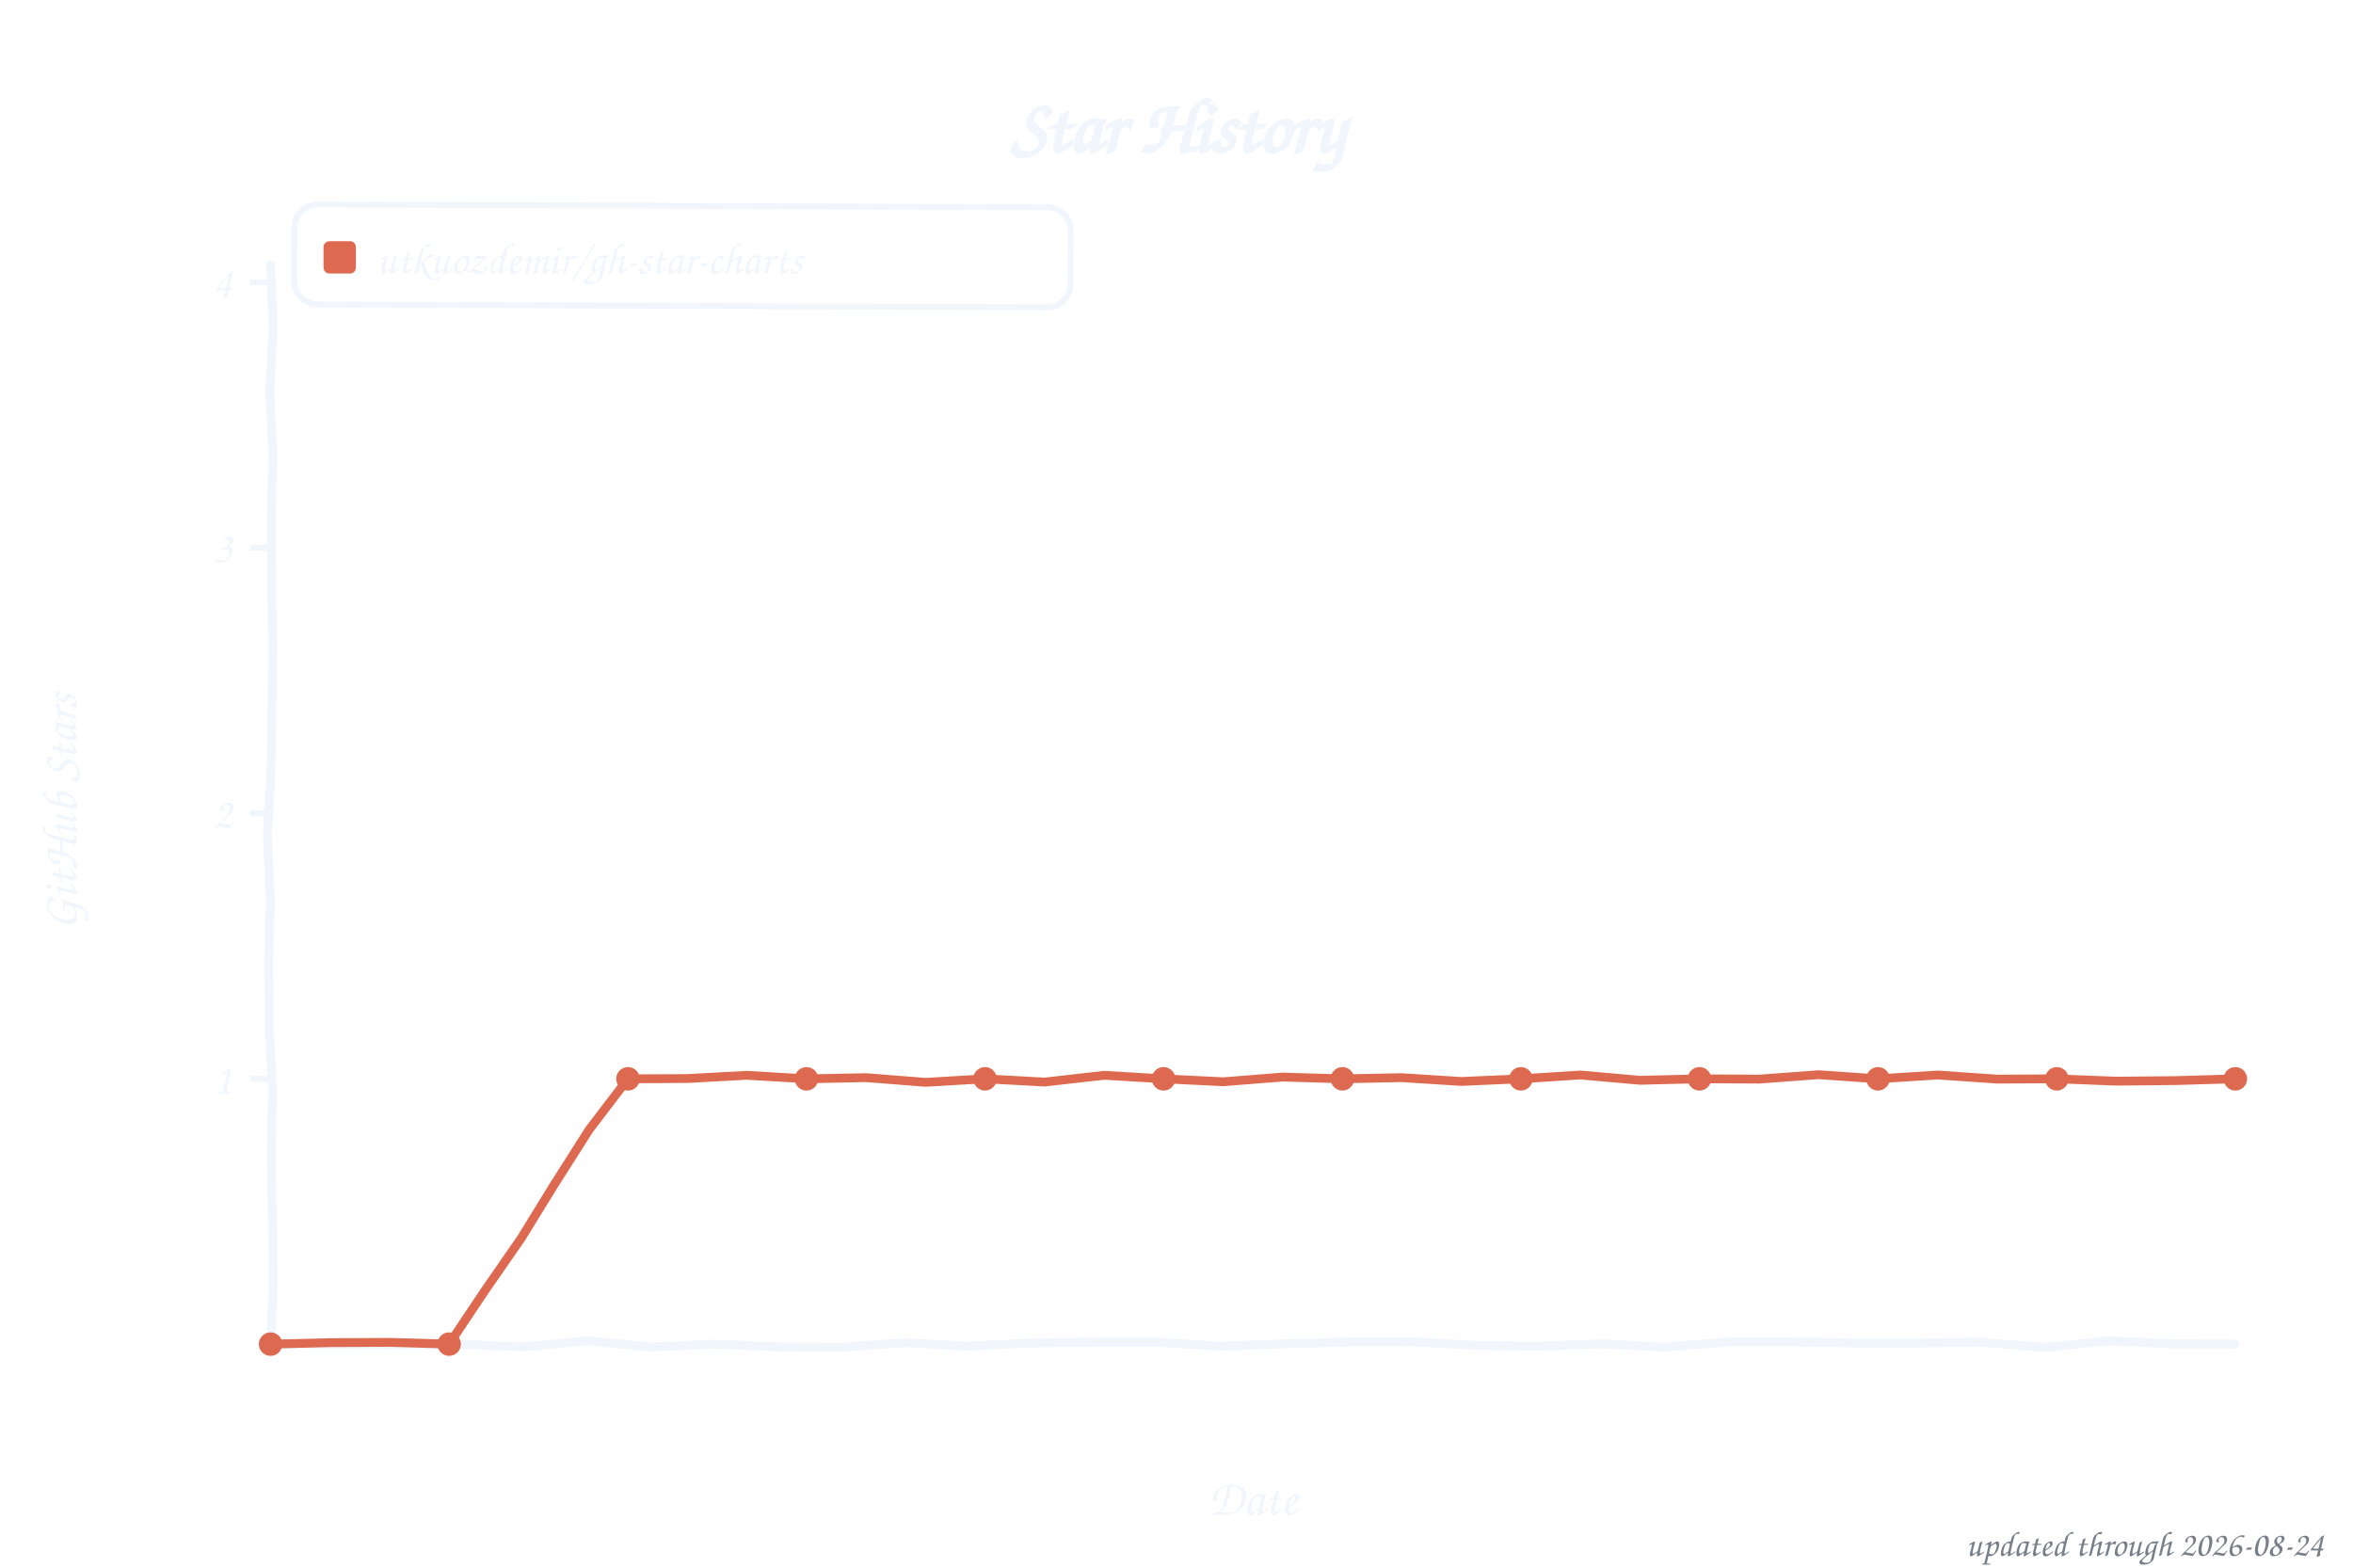
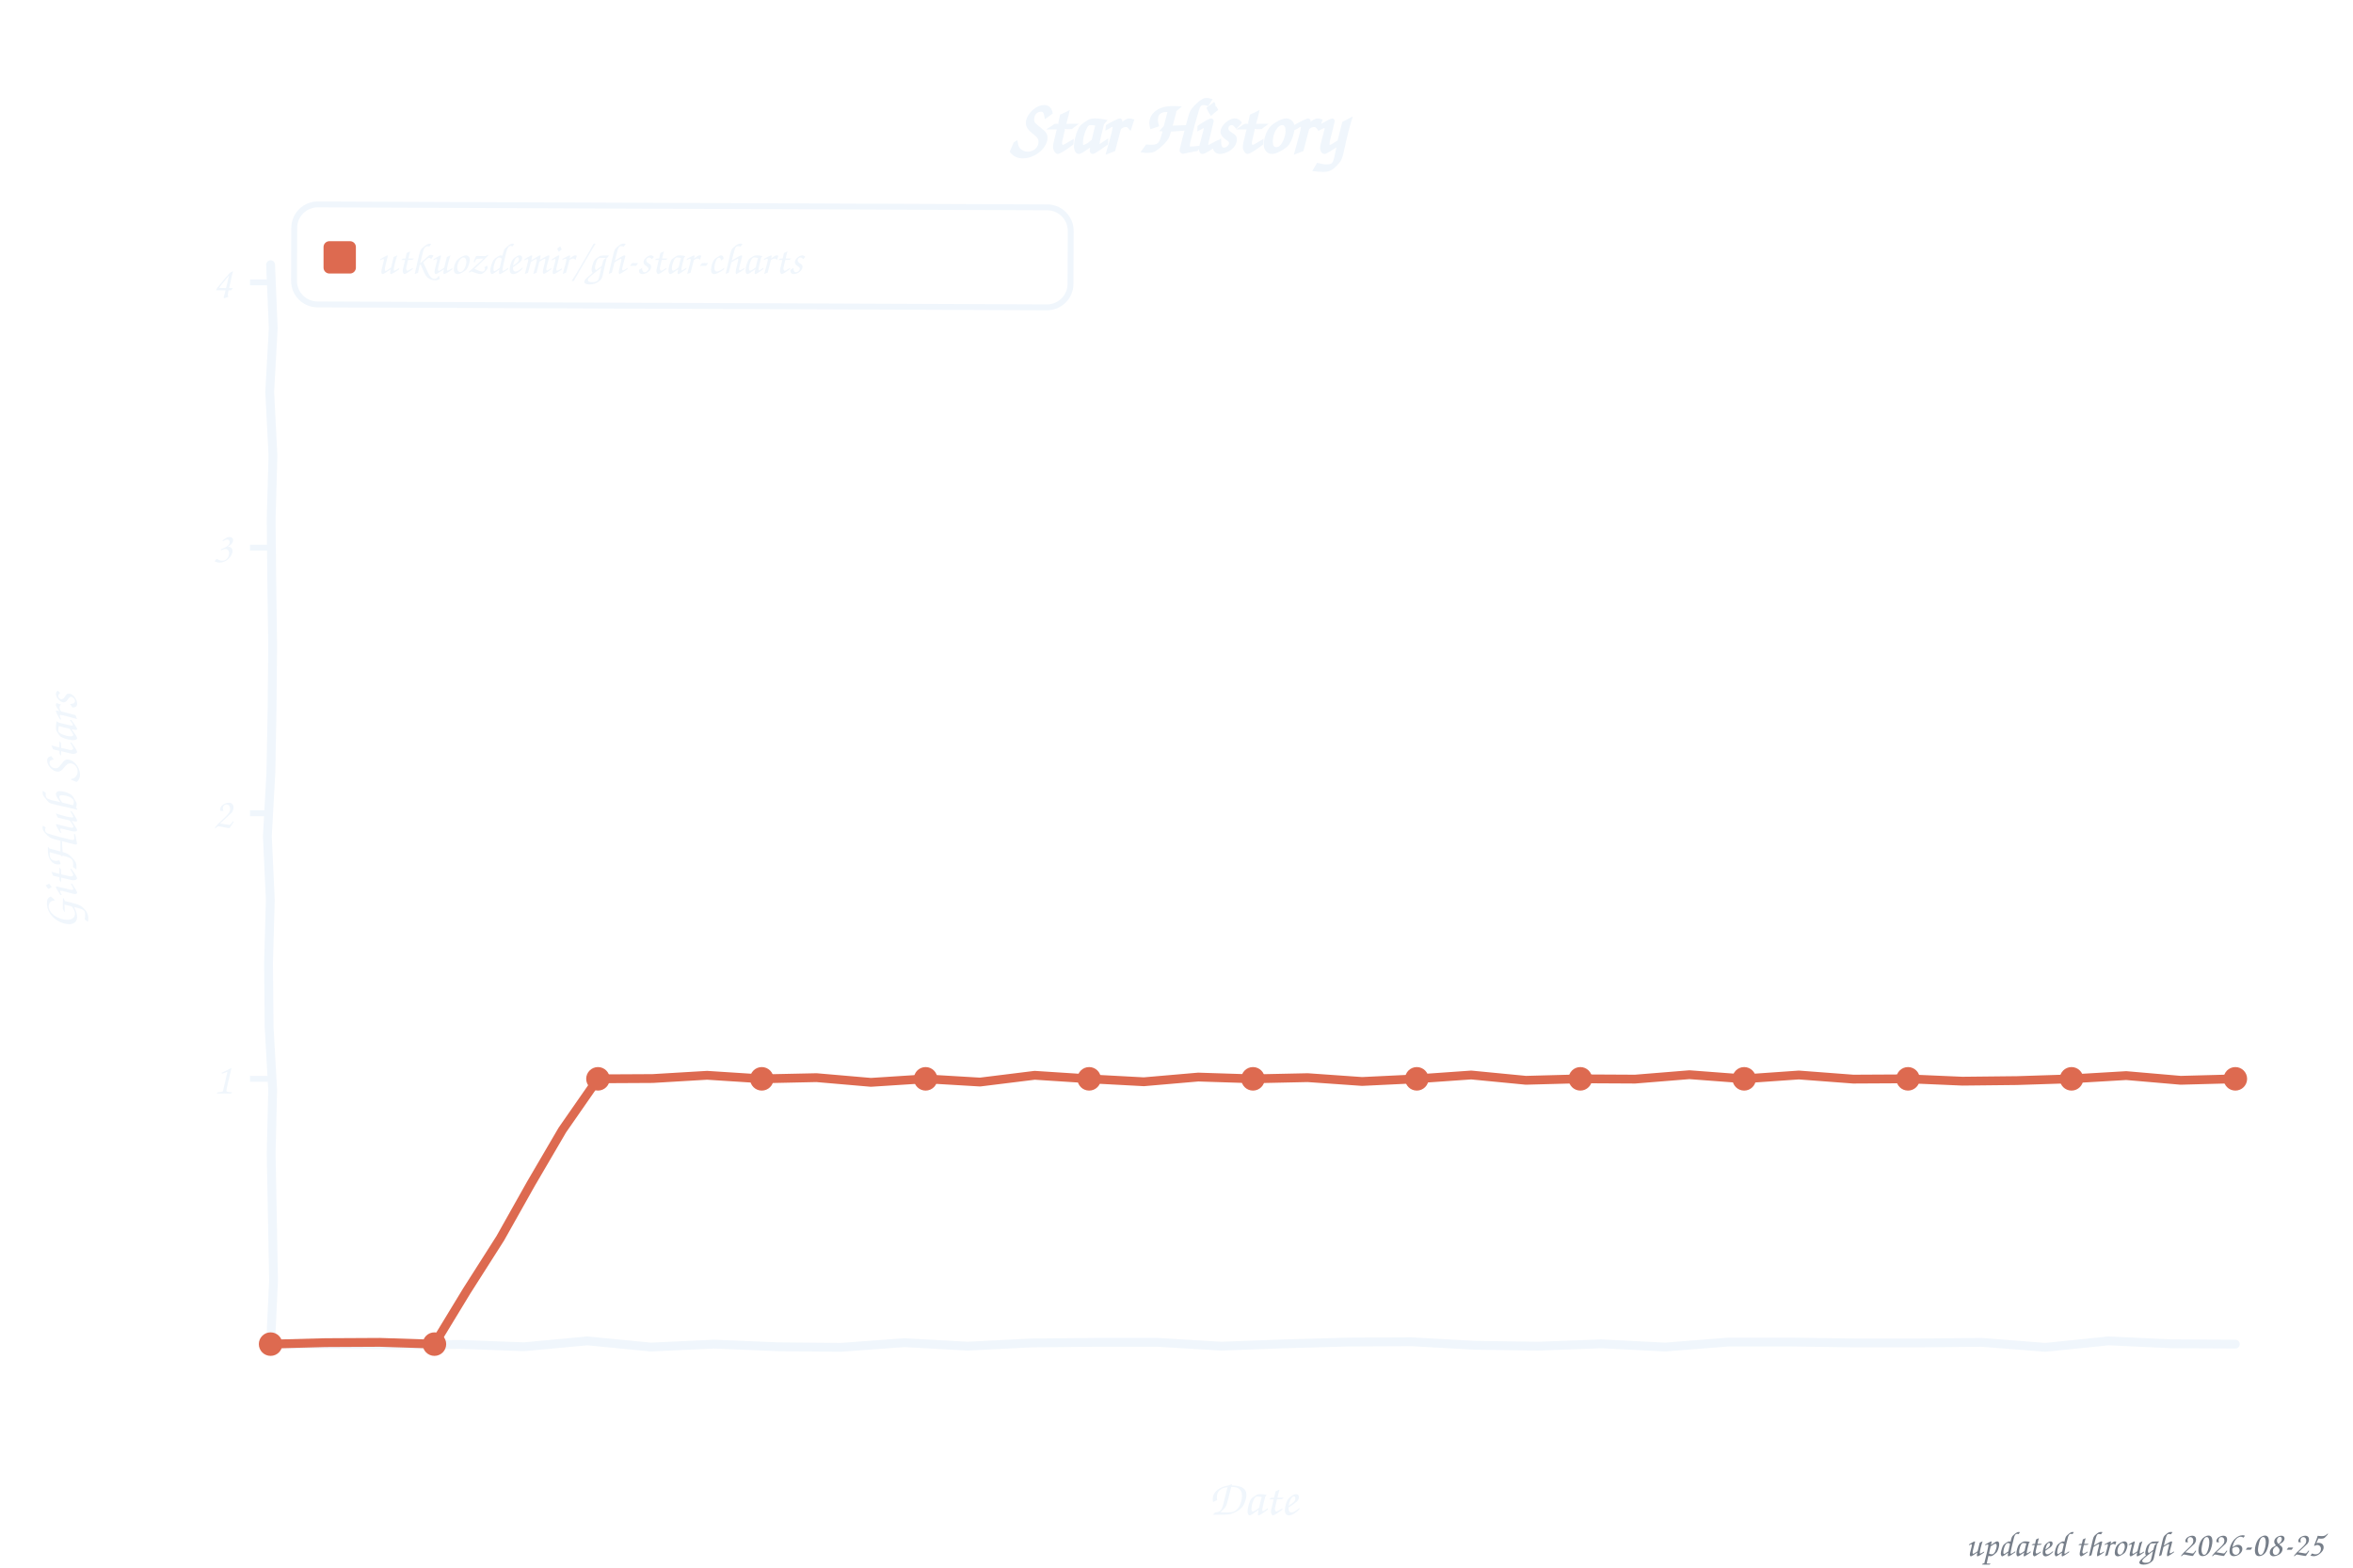
<svg xmlns="http://www.w3.org/2000/svg" width="800" height="533" viewBox="0 0 800 533" role="img" aria-label="Star history of utkuozdemir/gh-star-charts">
  <style>text{font-family:"Comic Sans MS","Chalkboard SE","Comic Neue","Marker Felt",cursive}</style>
  <text x="400" y="52" font-size="26" font-weight="bold" text-anchor="middle" fill="#f0f6fc">Star History</text>
  <rect x="100" y="70" width="264" height="34" rx="8" fill="none" stroke="#f0f6fc" stroke-width="2" transform="rotate(0.23 232 87)" />
  <rect x="110" y="82" width="11" height="11" rx="2" fill="#dd6a50" />
  <text x="128" y="93" font-size="15" fill="#f0f6fc" textLength="225" lengthAdjust="spacingAndGlyphs">utkuozdemir/gh-star-charts</text>
  <line x1="85" y1="366.8" x2="92" y2="366.8" stroke="#f0f6fc" stroke-width="2" />
  <text x="79" y="371.8" font-size="15" text-anchor="end" fill="#f0f6fc">1</text>
  <line x1="85" y1="276.5" x2="92" y2="276.5" stroke="#f0f6fc" stroke-width="2" />
  <text x="79" y="281.5" font-size="15" text-anchor="end" fill="#f0f6fc">2</text>
  <line x1="85" y1="186.2" x2="92" y2="186.2" stroke="#f0f6fc" stroke-width="2" />
  <text x="79" y="191.2" font-size="15" text-anchor="end" fill="#f0f6fc">3</text>
  <line x1="85" y1="96.0" x2="92" y2="96.0" stroke="#f0f6fc" stroke-width="2" />
  <text x="79" y="101.0" font-size="15" text-anchor="end" fill="#f0f6fc">4</text>
  <text x="426" y="515" font-size="17" text-anchor="middle" fill="#f0f6fc">Date</text>
  <text x="26" y="276" font-size="17" text-anchor="middle" fill="#f0f6fc" transform="rotate(-90 26 276)">GitHub Stars</text>
  <path d="M 92.0,90.0 L 92.9,111.6 L 91.7,133.2 L 92.8,154.8 L 92.2,176.4 L 92.4,197.9 L 92.7,219.5 L 92.5,241.1 L 92.1,262.7 L 90.9,284.3 L 91.9,305.9 L 91.3,327.5 L 91.5,349.1 L 92.7,370.6 L 92.2,392.2 L 92.6,413.8 L 93.0,435.4 L 92.0,457.0 L 113.5,457.1 L 135.1,457.3 L 156.6,457.1 L 178.2,457.9 L 199.7,455.9 L 221.3,458.0 L 242.8,457.0 L 264.4,457.9 L 285.9,458.1 L 307.5,456.5 L 329.0,457.7 L 350.6,456.6 L 372.1,456.4 L 393.7,456.4 L 415.2,457.7 L 436.8,456.9 L 458.3,456.3 L 479.9,456.2 L 501.4,457.4 L 523.0,457.7 L 544.5,456.9 L 566.1,458.0 L 587.6,456.3 L 609.2,456.3 L 630.7,456.6 L 652.3,456.6 L 673.8,456.4 L 695.4,458.1 L 716.9,455.9 L 738.5,456.9 L 760.0,457.0" fill="none" stroke="#f0f6fc" stroke-width="3" stroke-linecap="round" stroke-linejoin="round" />
-   <path d="M 92.0,457.0 L 112.2,456.5 L 132.5,456.4 L 152.7,457.0 L 164.8,438.9 L 177.2,421.0 L 188.6,402.5 L 200.3,384.1 L 213.5,366.8 L 233.7,366.7 L 253.9,365.6 L 274.2,366.8 L 294.4,366.4 L 314.7,368.0 L 334.9,366.8 L 355.2,367.9 L 375.4,365.6 L 395.6,366.8 L 415.9,367.8 L 436.1,366.2 L 456.4,366.8 L 476.6,366.4 L 496.8,367.7 L 517.1,366.8 L 537.3,365.5 L 557.6,367.3 L 577.8,366.8 L 598.1,366.9 L 618.3,365.4 L 638.5,366.8 L 658.8,365.5 L 679.0,366.9 L 699.3,366.8 L 719.5,367.6 L 739.8,367.4 L 760.0,366.8" fill="none" stroke="#dd6a50" stroke-width="3" stroke-linecap="round" stroke-linejoin="round" />
+   <path d="M 92.0,457.0 L 110.6,456.5 L 129.1,456.4 L 147.7,457.0 L 158.7,438.9 L 170.1,421.0 L 180.5,402.5 L 191.2,384.2 L 203.3,366.8 L 221.9,366.7 L 240.4,365.6 L 259.0,366.8 L 277.6,366.4 L 296.1,368.0 L 314.7,366.8 L 333.2,367.9 L 351.8,365.6 L 370.3,366.8 L 388.9,367.8 L 407.4,366.2 L 426.0,366.8 L 444.6,366.4 L 463.1,367.7 L 481.7,366.8 L 500.2,365.5 L 518.8,367.3 L 537.3,366.8 L 555.9,366.9 L 574.4,365.4 L 593.0,366.8 L 611.6,365.5 L 630.1,366.9 L 648.7,366.8 L 667.2,367.6 L 685.8,367.4 L 704.3,366.8 L 722.9,365.7 L 741.4,367.3 L 760.0,366.8" fill="none" stroke="#dd6a50" stroke-width="3" stroke-linecap="round" stroke-linejoin="round" />
  <circle cx="92.0" cy="457.0" r="4" fill="#dd6a50" />
-   <circle cx="152.7" cy="457.0" r="4" fill="#dd6a50" />
-   <circle cx="213.5" cy="366.8" r="4" fill="#dd6a50" />
-   <circle cx="274.2" cy="366.8" r="4" fill="#dd6a50" />
-   <circle cx="334.9" cy="366.8" r="4" fill="#dd6a50" />
-   <circle cx="395.6" cy="366.8" r="4" fill="#dd6a50" />
-   <circle cx="456.4" cy="366.8" r="4" fill="#dd6a50" />
-   <circle cx="517.1" cy="366.8" r="4" fill="#dd6a50" />
-   <circle cx="577.8" cy="366.8" r="4" fill="#dd6a50" />
-   <circle cx="638.5" cy="366.8" r="4" fill="#dd6a50" />
-   <circle cx="699.3" cy="366.8" r="4" fill="#dd6a50" />
+   <circle cx="147.7" cy="457.0" r="4" fill="#dd6a50" />
+   <circle cx="203.3" cy="366.8" r="4" fill="#dd6a50" />
+   <circle cx="259.0" cy="366.8" r="4" fill="#dd6a50" />
+   <circle cx="314.7" cy="366.8" r="4" fill="#dd6a50" />
+   <circle cx="370.3" cy="366.8" r="4" fill="#dd6a50" />
+   <circle cx="426.0" cy="366.8" r="4" fill="#dd6a50" />
+   <circle cx="481.7" cy="366.8" r="4" fill="#dd6a50" />
+   <circle cx="537.3" cy="366.8" r="4" fill="#dd6a50" />
+   <circle cx="593.0" cy="366.8" r="4" fill="#dd6a50" />
+   <circle cx="648.7" cy="366.8" r="4" fill="#dd6a50" />
+   <circle cx="704.3" cy="366.8" r="4" fill="#dd6a50" />
  <circle cx="760.0" cy="366.8" r="4" fill="#dd6a50" />
-   <text x="790" y="529" font-size="12" text-anchor="end" fill="#767e89">updated through 2026-08-24</text>
+   <text x="790" y="529" font-size="12" text-anchor="end" fill="#767e89">updated through 2026-08-25</text>
</svg>
